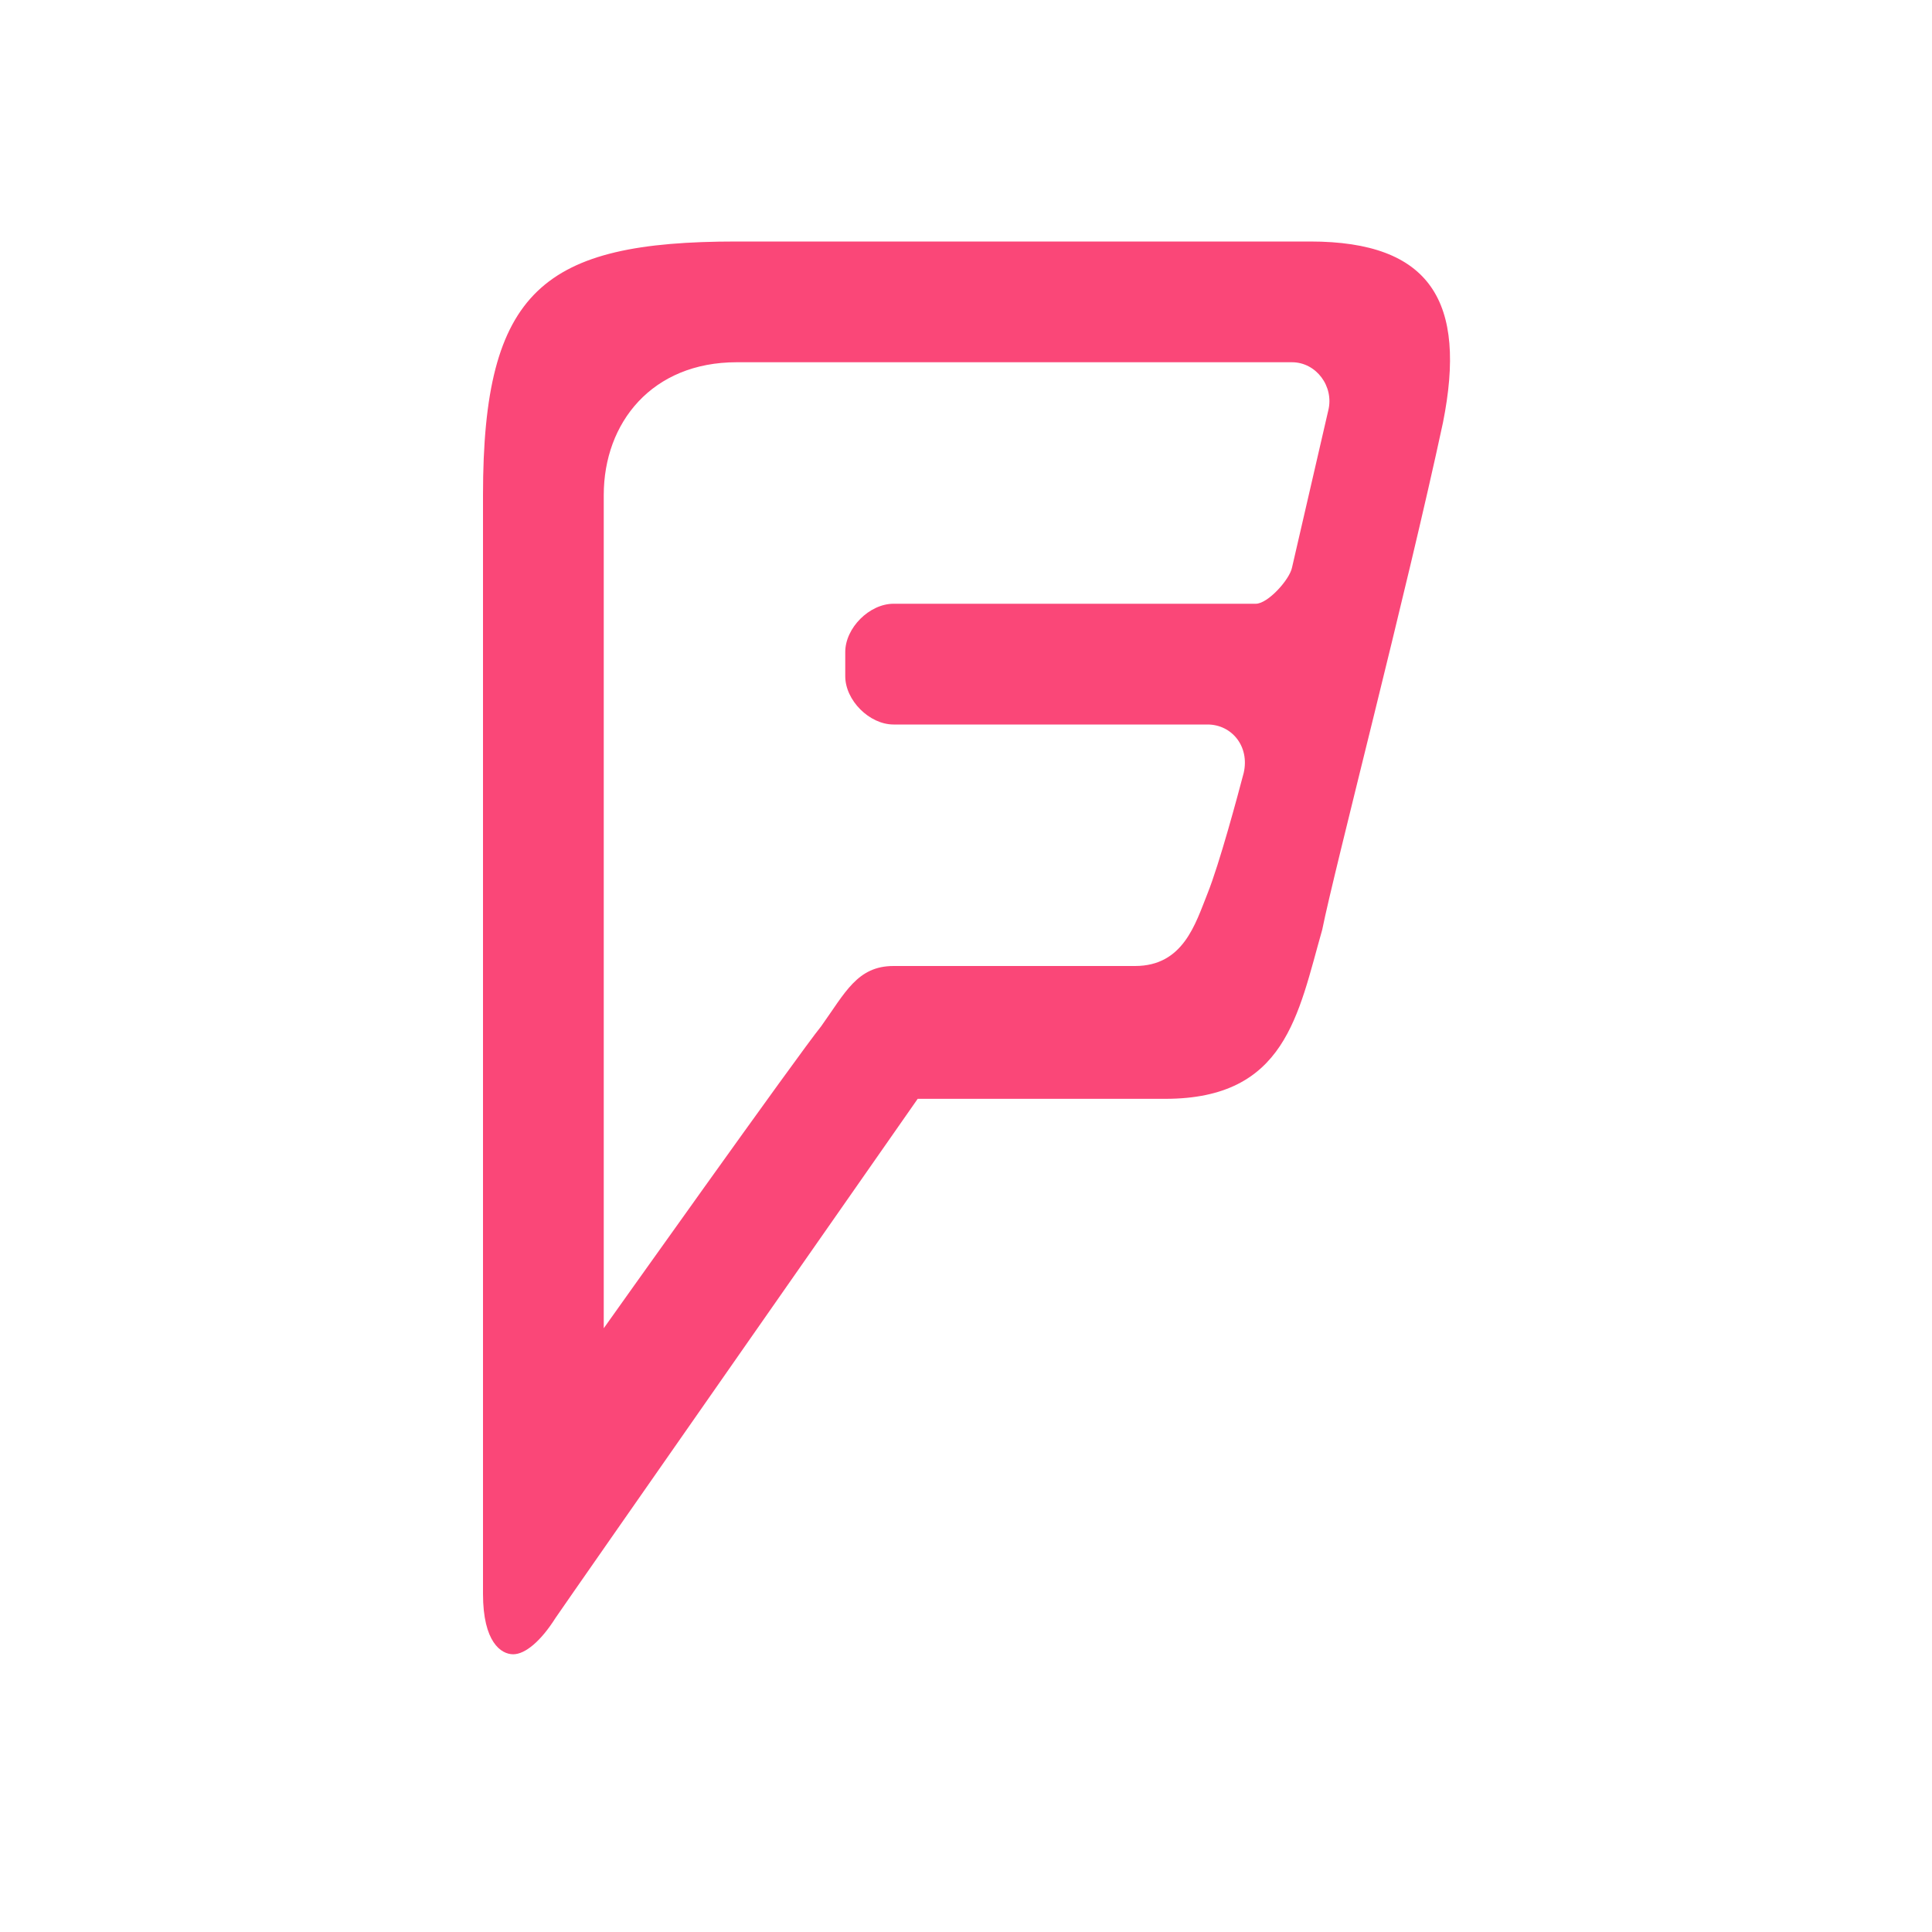
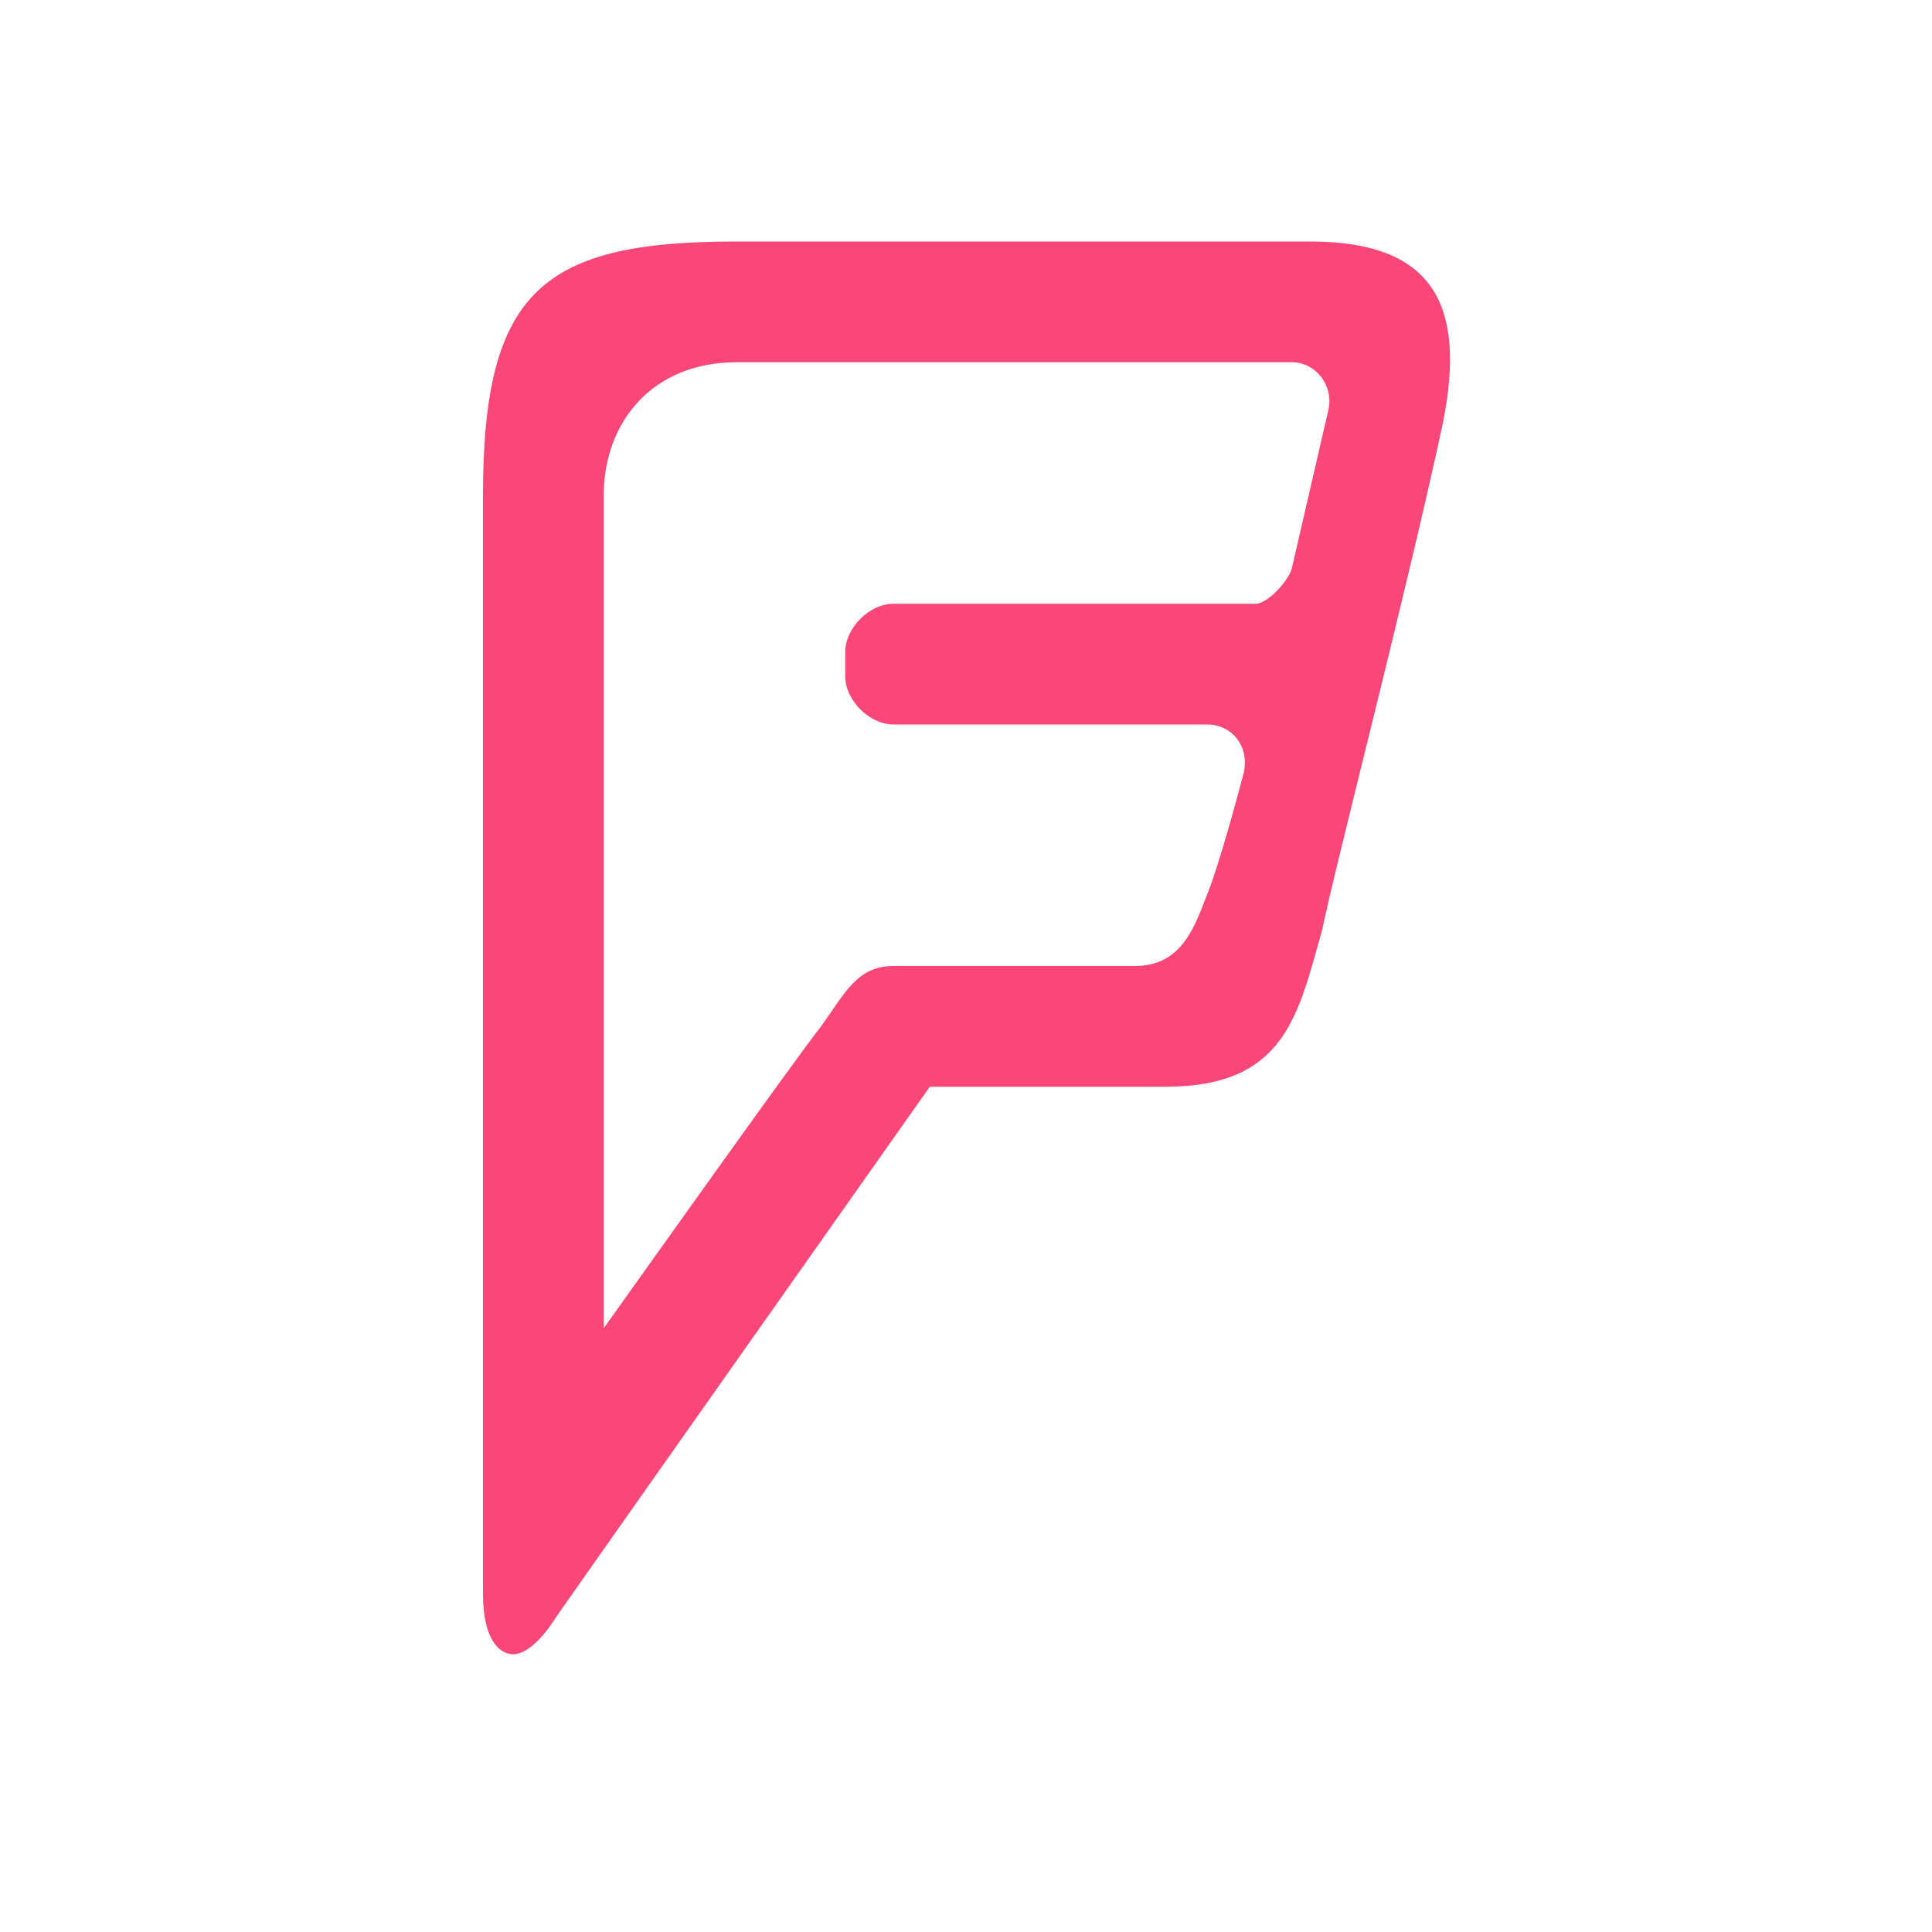
<svg xmlns="http://www.w3.org/2000/svg" viewBox="0 0 16 16">
-   <path d="M 10.7 4.7 C 10.68 4.8 10.5 5 10.4 5 l -3 0 C 7.2 5 7 5.2 7 5.4 L 7 5.6 C 7 5.8 7.2 6 7.4 6 L 10 6 c 0.2 0 0.35 0.18 0.3 0.4 C 10.25 6.59 10.1 7.15 10 7.4 9.9 7.65 9.8 8 9.4 8 l -2 0 C 7.1 8 7 8.22 6.8 8.5 6.62 8.72 5 11 5 11 L 5 11 5 4.1 C 5 3.5 5.4 3 6.1 3 l 4.6 0 c 0.2 0 0.35 0.2 0.3 0.4 z M 6.1 2 C 4.5 2 4 2.4 4 4.1 l 0 9.1 c 0 0.4 0.15 0.5 0.25 0.5 0.1 0 0.23 -0.11 0.35 -0.3 0.08 -0.12 3 -4.3 3 -4.3 l 2.05 0 c 1 0 1.1 -0.7 1.3 -1.4 0.1 -0.5 0.7 -2.8 1 -4.2 0.2 -1 -0.1 -1.5 -1.1 -1.5 z" fill="#fa4778" />
+   <path d="M 10.7 4.7 C 10.68 4.8 10.5 5 10.4 5 l -3 0 C 7.2 5 7 5.2 7 5.4 L 7 5.6 C 7 5.8 7.2 6 7.4 6 L 10 6 c 0.2 0 0.35 0.18 0.3 0.4 C 10.25 6.59 10.1 7.15 10 7.4 9.9 7.65 9.8 8 9.4 8 l -2 0 C 7.1 8 7 8.22 6.8 8.5 6.62 8.72 5 11 5 11 L 5 11 5 4.1 C 5 3.5 5.4 3 6.1 3 l 4.6 0 c 0.2 0 0.35 0.2 0.3 0.4 z M 6.1 2 C 4.5 2 4 2.4 4 4.1 l 0 9.1 c 0 0.4 0.15 0.5 0.25 0.5 0.1 0 0.23 -0.11 0.35 -0.3 C 4.68 13.28 7.7 9 7.7 9 l 1.95 0 c 1 0 1.1 -0.6 1.3 -1.3 0.1 -0.5 0.7 -2.8 1 -4.2 0.2 -1 -0.1 -1.5 -1.1 -1.5 z" fill="#fa4778" />
</svg>
